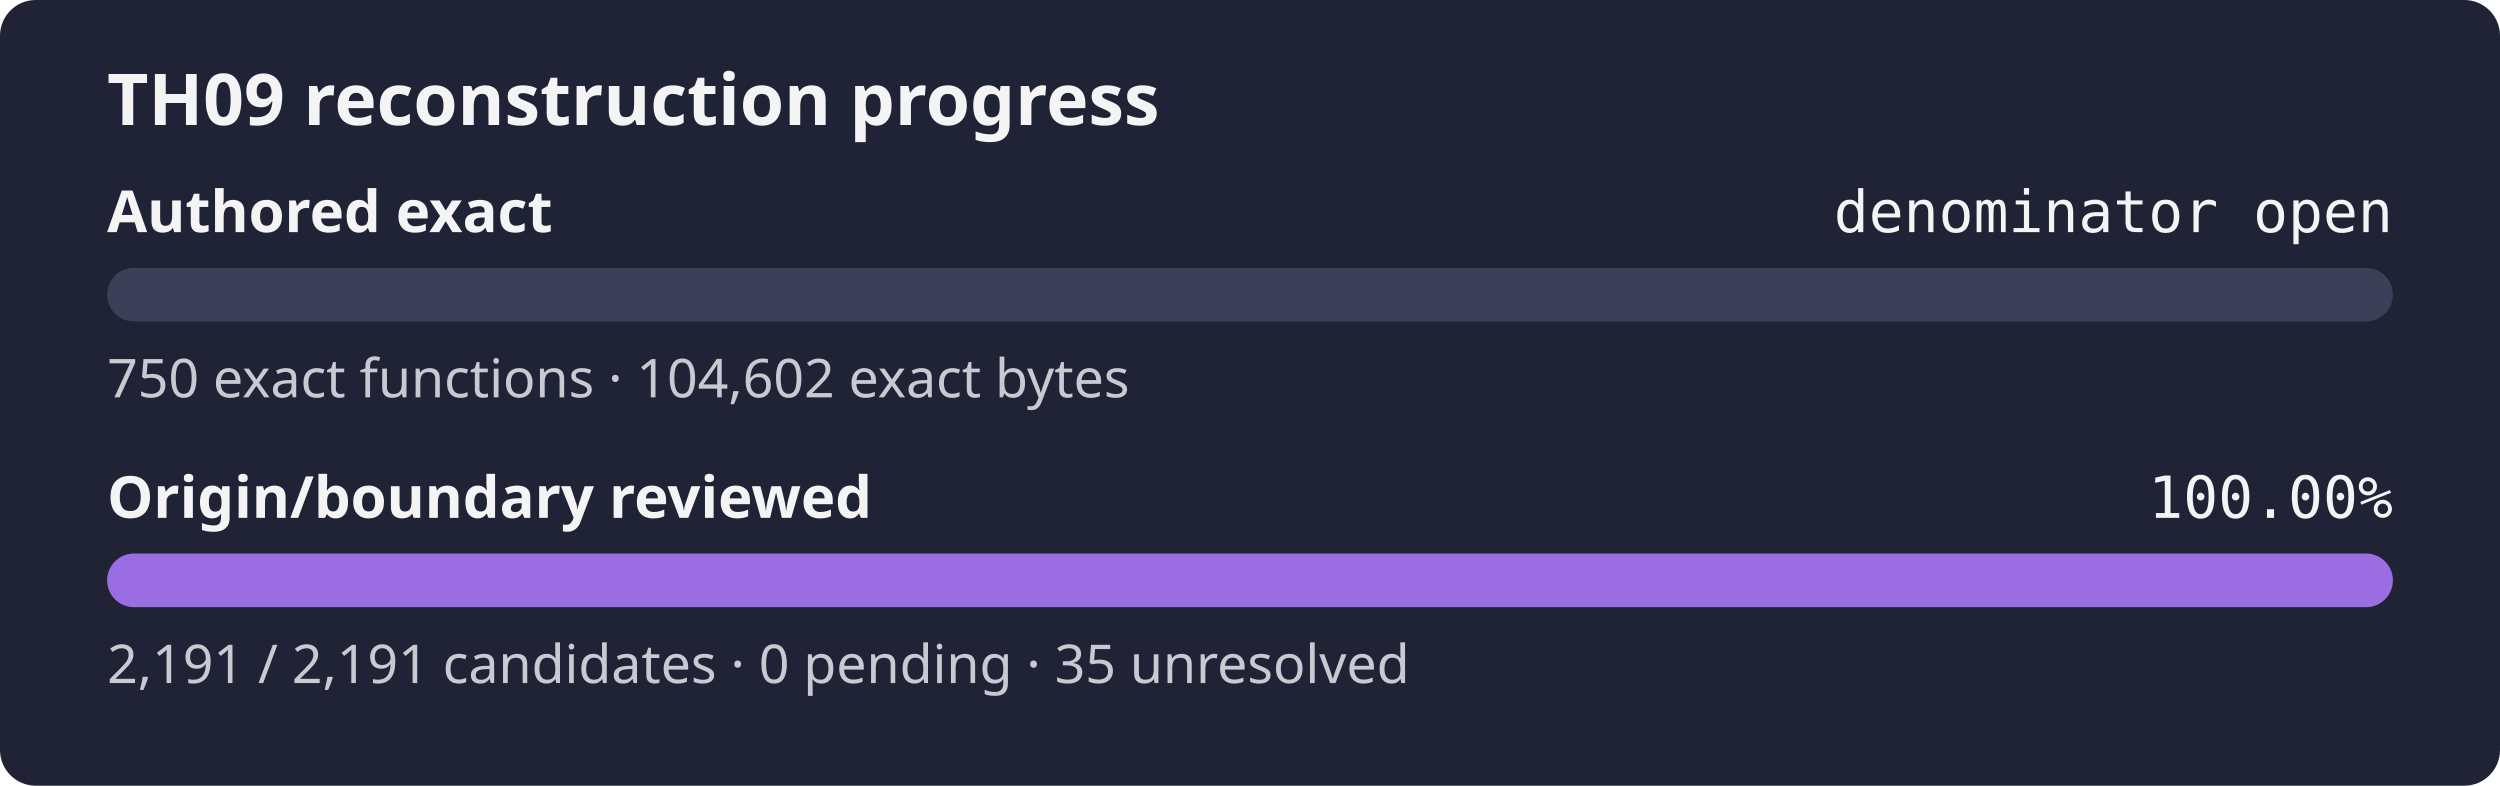
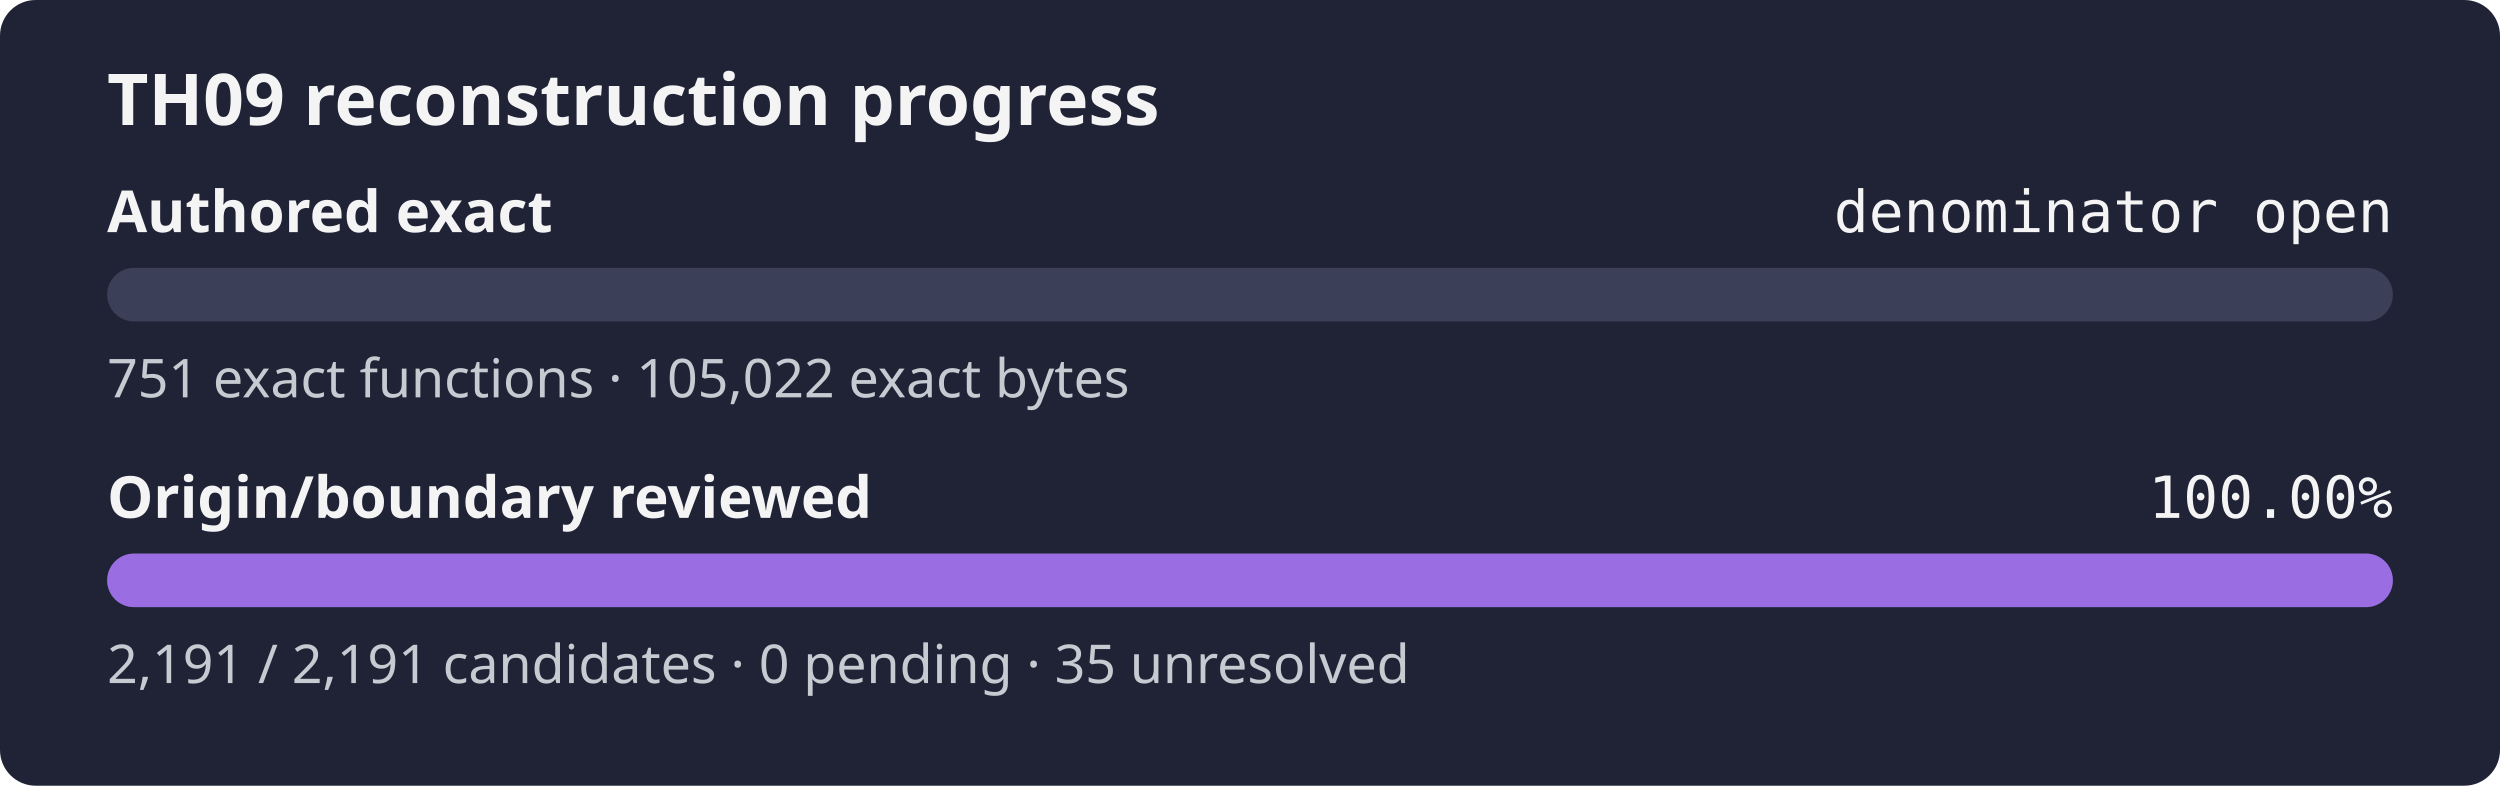
<svg xmlns="http://www.w3.org/2000/svg" width="560" height="176" role="img" aria-label="TH09 reconstruction progress: authored exact denominator open, origin review 100.00%">
  <rect width="560" height="176" rx="8" fill="#1f2335" />
  <text x="24" y="28" fill="#f4f4f5" font-family="sans-serif" font-size="16" font-weight="600">TH09 reconstruction progress</text>
  <text x="24" y="52" fill="#f4f4f5" font-family="sans-serif" font-size="13" font-weight="600">Authored exact</text>
  <text x="536" y="52" fill="#f4f4f5" text-anchor="end" font-family="monospace" font-size="13">denominator open</text>
  <rect x="24" y="60" width="512" height="12" rx="6" fill="#3b4058" />
  <rect x="24" y="60" width="0.00" height="12" rx="6" fill="#9b6de3" />
-   <text x="24" y="89" fill="#c8cad2" font-family="sans-serif" font-size="12">750 exact functions · 104,602 exact bytes</text>
+   <text x="24" y="89" fill="#c8cad2" font-family="sans-serif" font-size="12">751 exact functions · 105,022 exact bytes</text>
  <text x="24" y="116" fill="#f4f4f5" font-family="sans-serif" font-size="13" font-weight="600">Origin/boundary reviewed</text>
  <text x="536" y="116" fill="#f4f4f5" text-anchor="end" font-family="monospace" font-size="13">100.00%</text>
  <rect x="24" y="124" width="512" height="12" rx="6" fill="#3b4058" />
  <rect x="24" y="124" width="512.00" height="12" rx="6" fill="#9b6de3" />
  <text x="24" y="153" fill="#c8cad2" font-family="sans-serif" font-size="12">2,191 / 2,191 candidates · 0 pending · 35 unresolved</text>
</svg>
